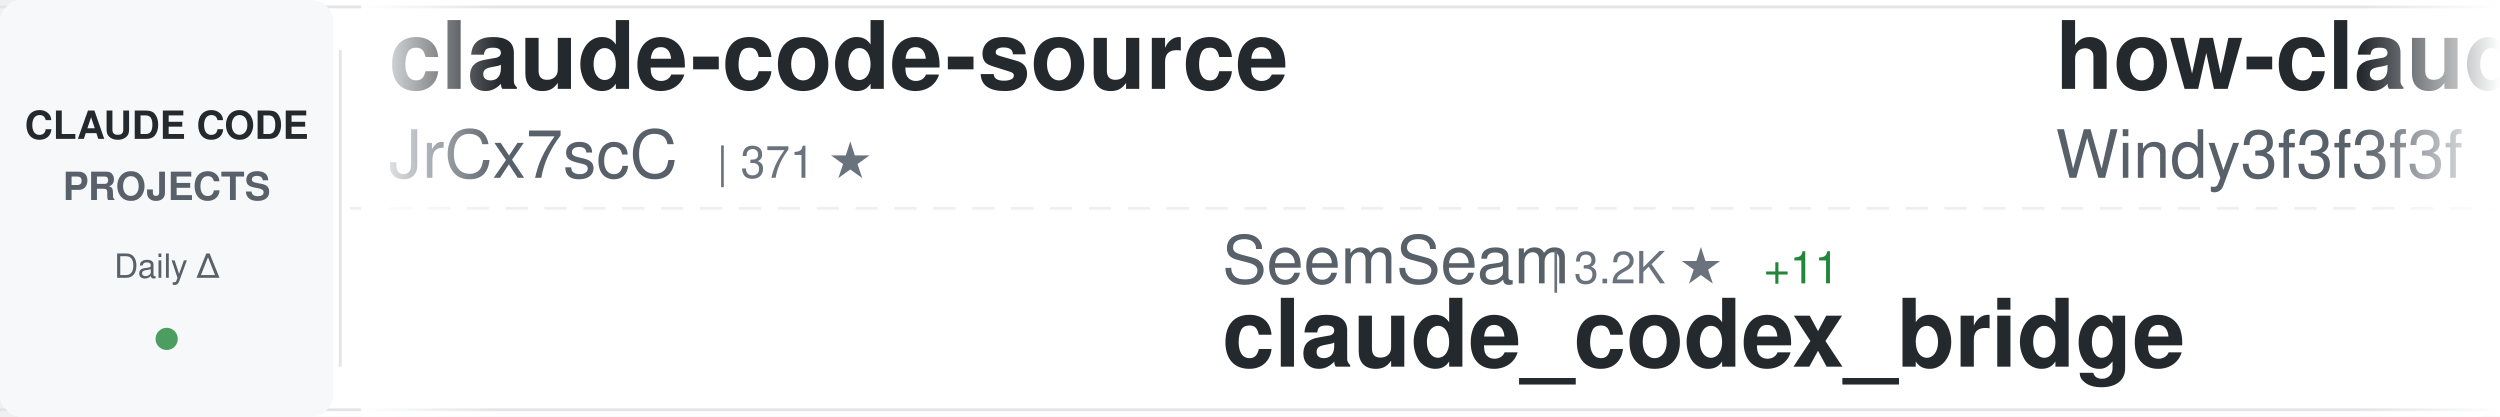
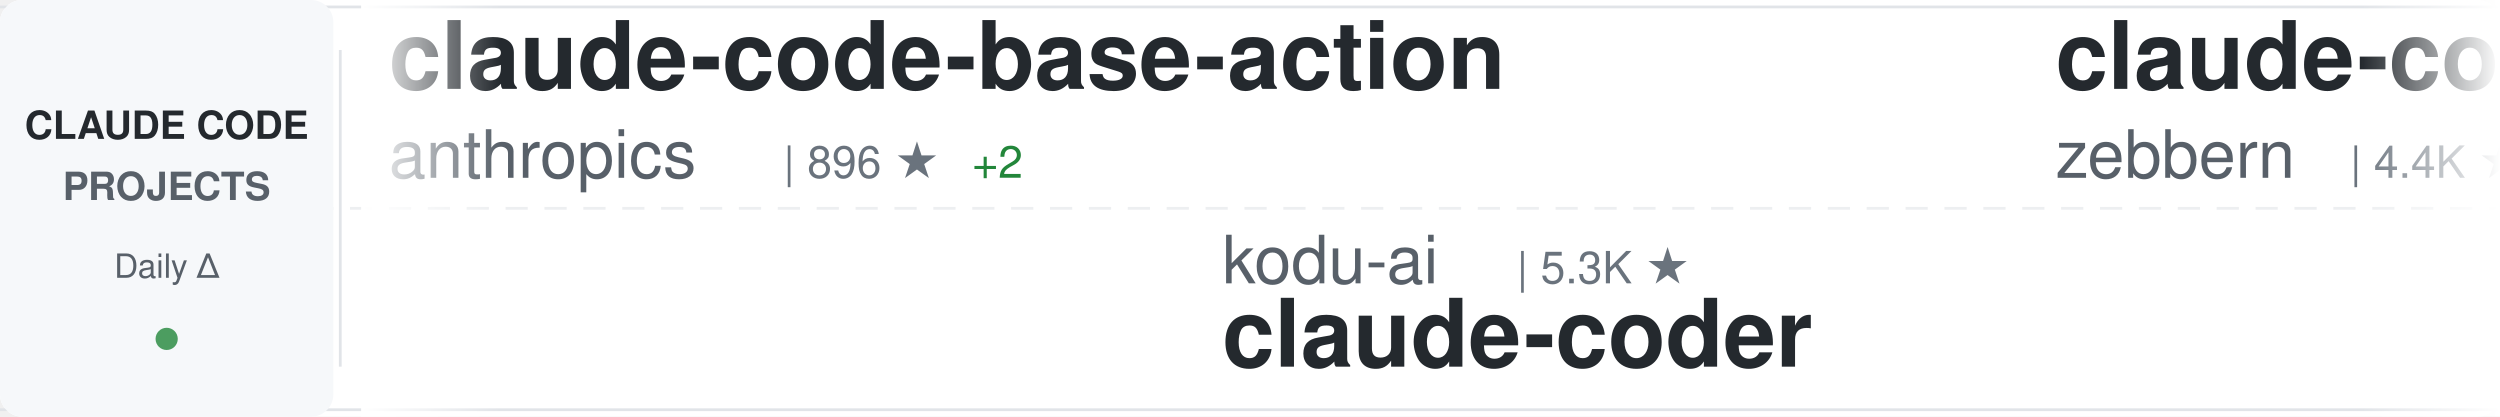
<svg xmlns="http://www.w3.org/2000/svg" width="900" height="150">
  <defs>
    <linearGradient id="awesomeLeftFade" x1="0%" y1="0%" x2="100%" y2="0%">
      <stop offset="0%" style="stop-color:#ffffff;stop-opacity:1" />
      <stop offset="100%" style="stop-color:#ffffff;stop-opacity:0" />
    </linearGradient>
    <linearGradient id="awesomeRightFade" x1="0%" y1="0%" x2="100%" y2="0%">
      <stop offset="0%" style="stop-color:#ffffff;stop-opacity:0" />
      <stop offset="100%" style="stop-color:#ffffff;stop-opacity:1" />
    </linearGradient>
  </defs>
  <rect width="900" height="150" fill="#ffffff" rx="8" />
  <rect x="0" y="2" width="900" height="1" fill="#e1e4e8" />
  <rect x="0" y="147" width="900" height="1" fill="#e1e4e8" />
  <line x1="0" y1="75" x2="900" y2="75" stroke="#e1e4e8" stroke-width="1" stroke-dasharray="8 6" opacity="0.6" />
  <rect x="0" y="0" width="120" height="150" fill="#f6f8fa" rx="8" />
  <text x="60" y="50" font-family="-apple-system, BlinkMacSystemFont, 'Segoe UI', Helvetica, Arial, sans-serif" font-size="14" font-weight="600" fill="#24292e" text-anchor="middle">CLAUDE CODE</text>
  <text x="60" y="72" font-family="-apple-system, BlinkMacSystemFont, 'Segoe UI', Helvetica, Arial, sans-serif" font-size="14" font-weight="600" fill="#586069" text-anchor="middle">PROJECTS</text>
  <text x="60" y="100" font-family="-apple-system, BlinkMacSystemFont, 'Segoe UI', Helvetica, Arial, sans-serif" font-size="12" font-weight="500" fill="#586069" text-anchor="middle">Daily Δ</text>
  <circle cx="60" cy="122" r="4" fill="#22863a" opacity="0.8" />
  <rect x="122" y="18" width="1" height="114" fill="#e1e4e8" />
  <clipPath id="awesomeTickerClip">
    <rect x="130" y="0" width="770" height="150" />
  </clipPath>
  <g clip-path="url(#awesomeTickerClip)">
    <g id="awesomeTickerItems">
      <animateTransform attributeName="transform" attributeType="XML" type="translate" from="0 0" to="-3000 0" dur="54s" repeatCount="indefinite" />
      <g transform="translate(0, 0)">
-         <text x="140" y="32" font-family="-apple-system, BlinkMacSystemFont, 'Segoe UI', Helvetica, Arial, sans-serif" font-size="34" font-weight="600" fill="#24292e">claude-code-source</text>
-         <text x="140" y="64" font-family="-apple-system, BlinkMacSystemFont, 'Segoe UI', Helvetica, Arial, sans-serif" font-size="24" font-weight="400" fill="#586069">JrCx7scC</text>
-         <text x="258" y="64" font-family="-apple-system, BlinkMacSystemFont, 'Segoe UI', Helvetica, Arial, sans-serif" font-size="16" font-weight="500" fill="#6a737d">| 371 ★</text>
+         <text x="140" y="32" font-family="-apple-system, BlinkMacSystemFont, 'Segoe UI', Helvetica, Arial, sans-serif" font-size="34" font-weight="600" fill="#24292e">claude-code-base-action</text>
+         <text x="140" y="64" font-family="-apple-system, BlinkMacSystemFont, 'Segoe UI', Helvetica, Arial, sans-serif" font-size="24" font-weight="400" fill="#586069">anthropics</text>
+         <text x="282" y="64" font-family="-apple-system, BlinkMacSystemFont, 'Segoe UI', Helvetica, Arial, sans-serif" font-size="16" font-weight="500" fill="#6a737d">| 896 ★</text>
+         <text x="350" y="64" font-family="-apple-system, BlinkMacSystemFont, 'Segoe UI', Helvetica, Arial, sans-serif" font-size="16" font-weight="500" fill="#22863a"> +2</text>
      </g>
      <g transform="translate(300, 0)">
-         <text x="140" y="102" font-family="-apple-system, BlinkMacSystemFont, 'Segoe UI', Helvetica, Arial, sans-serif" font-size="24" font-weight="400" fill="#586069">SeemSeam</text>
-         <text x="258" y="102" font-family="-apple-system, BlinkMacSystemFont, 'Segoe UI', Helvetica, Arial, sans-serif" font-size="16" font-weight="500" fill="#6a737d">| 3.2K ★</text>
-         <text x="335" y="102" font-family="-apple-system, BlinkMacSystemFont, 'Segoe UI', Helvetica, Arial, sans-serif" font-size="16" font-weight="500" fill="#22863a"> +11</text>
-         <text x="140" y="132" font-family="-apple-system, BlinkMacSystemFont, 'Segoe UI', Helvetica, Arial, sans-serif" font-size="34" font-weight="600" fill="#24292e">claude_codex_bridge</text>
-       </g>
-       <g transform="translate(600, 0)">
-         <text x="140" y="32" font-family="-apple-system, BlinkMacSystemFont, 'Segoe UI', Helvetica, Arial, sans-serif" font-size="34" font-weight="600" fill="#24292e">how-claude-code-works</text>
-         <text x="140" y="64" font-family="-apple-system, BlinkMacSystemFont, 'Segoe UI', Helvetica, Arial, sans-serif" font-size="24" font-weight="400" fill="#586069">Windy3f3f3f3f</text>
-         <text x="318" y="64" font-family="-apple-system, BlinkMacSystemFont, 'Segoe UI', Helvetica, Arial, sans-serif" font-size="16" font-weight="500" fill="#6a737d">| 3.0K ★</text>
-         <text x="395" y="64" font-family="-apple-system, BlinkMacSystemFont, 'Segoe UI', Helvetica, Arial, sans-serif" font-size="16" font-weight="500" fill="#22863a"> +19</text>
-       </g>
-       <g transform="translate(900, 0)">
-         <text x="140" y="102" font-family="-apple-system, BlinkMacSystemFont, 'Segoe UI', Helvetica, Arial, sans-serif" font-size="24" font-weight="400" fill="#586069">777genius</text>
-         <text x="270" y="102" font-family="-apple-system, BlinkMacSystemFont, 'Segoe UI', Helvetica, Arial, sans-serif" font-size="16" font-weight="500" fill="#6a737d">| 918 ★</text>
-         <text x="140" y="132" font-family="-apple-system, BlinkMacSystemFont, 'Segoe UI', Helvetica, Arial, sans-serif" font-size="34" font-weight="600" fill="#24292e">claude-code-source-code</text>
-       </g>
-       <g transform="translate(1200, 0)">
-         <text x="140" y="32" font-family="-apple-system, BlinkMacSystemFont, 'Segoe UI', Helvetica, Arial, sans-serif" font-size="34" font-weight="600" fill="#24292e">claude-code-book</text>
-         <text x="140" y="64" font-family="-apple-system, BlinkMacSystemFont, 'Segoe UI', Helvetica, Arial, sans-serif" font-size="24" font-weight="400" fill="#586069">lintsinghua</text>
-         <text x="294" y="64" font-family="-apple-system, BlinkMacSystemFont, 'Segoe UI', Helvetica, Arial, sans-serif" font-size="16" font-weight="500" fill="#6a737d">| 3.9K ★</text>
-         <text x="371" y="64" font-family="-apple-system, BlinkMacSystemFont, 'Segoe UI', Helvetica, Arial, sans-serif" font-size="16" font-weight="500" fill="#22863a"> +7</text>
-       </g>
-       <g transform="translate(1500, 0)">
-         <text x="140" y="102" font-family="-apple-system, BlinkMacSystemFont, 'Segoe UI', Helvetica, Arial, sans-serif" font-size="24" font-weight="400" fill="#586069">Yeachan-Heo</text>
-         <text x="294" y="102" font-family="-apple-system, BlinkMacSystemFont, 'Segoe UI', Helvetica, Arial, sans-serif" font-size="16" font-weight="500" fill="#6a737d">| 37.4K ★</text>
-         <text x="380" y="102" font-family="-apple-system, BlinkMacSystemFont, 'Segoe UI', Helvetica, Arial, sans-serif" font-size="16" font-weight="500" fill="#22863a"> +38</text>
-         <text x="140" y="132" font-family="-apple-system, BlinkMacSystemFont, 'Segoe UI', Helvetica, Arial, sans-serif" font-size="34" font-weight="600" fill="#24292e">oh-my-claudecode</text>
-       </g>
-       <g transform="translate(1800, 0)">
-         <text x="140" y="32" font-family="-apple-system, BlinkMacSystemFont, 'Segoe UI', Helvetica, Arial, sans-serif" font-size="34" font-weight="600" fill="#24292e">claude-code-engineering</text>
-         <text x="140" y="64" font-family="-apple-system, BlinkMacSystemFont, 'Segoe UI', Helvetica, Arial, sans-serif" font-size="24" font-weight="400" fill="#586069">huangjia2019</text>
-         <text x="306" y="64" font-family="-apple-system, BlinkMacSystemFont, 'Segoe UI', Helvetica, Arial, sans-serif" font-size="16" font-weight="500" fill="#6a737d">| 930 ★</text>
-         <text x="374" y="64" font-family="-apple-system, BlinkMacSystemFont, 'Segoe UI', Helvetica, Arial, sans-serif" font-size="16" font-weight="500" fill="#22863a"> +3</text>
-       </g>
-       <g transform="translate(2100, 0)">
-         <text x="140" y="102" font-family="-apple-system, BlinkMacSystemFont, 'Segoe UI', Helvetica, Arial, sans-serif" font-size="24" font-weight="400" fill="#586069">Tinkeringg-Lab</text>
-         <text x="330" y="102" font-family="-apple-system, BlinkMacSystemFont, 'Segoe UI', Helvetica, Arial, sans-serif" font-size="16" font-weight="500" fill="#6a737d">| 210 ★</text>
-         <text x="398" y="102" font-family="-apple-system, BlinkMacSystemFont, 'Segoe UI', Helvetica, Arial, sans-serif" font-size="16" font-weight="500" fill="#22863a"> +1</text>
-         <text x="140" y="132" font-family="-apple-system, BlinkMacSystemFont, 'Segoe UI', Helvetica, Arial, sans-serif" font-size="34" font-weight="600" fill="#24292e">claude-code</text>
-       </g>
-       <g transform="translate(2400, 0)">
-         <text x="140" y="32" font-family="-apple-system, BlinkMacSystemFont, 'Segoe UI', Helvetica, Arial, sans-serif" font-size="34" font-weight="600" fill="#24292e">claude-code</text>
-         <text x="140" y="64" font-family="-apple-system, BlinkMacSystemFont, 'Segoe UI', Helvetica, Arial, sans-serif" font-size="24" font-weight="400" fill="#586069">xorespesp</text>
-         <text x="270" y="64" font-family="-apple-system, BlinkMacSystemFont, 'Segoe UI', Helvetica, Arial, sans-serif" font-size="16" font-weight="500" fill="#6a737d">| 228 ★</text>
-       </g>
-       <g transform="translate(2700, 0)">
        <text x="140" y="102" font-family="-apple-system, BlinkMacSystemFont, 'Segoe UI', Helvetica, Arial, sans-serif" font-size="24" font-weight="400" fill="#586069">kodu-ai</text>
        <text x="246" y="102" font-family="-apple-system, BlinkMacSystemFont, 'Segoe UI', Helvetica, Arial, sans-serif" font-size="16" font-weight="500" fill="#6a737d">| 5.3K ★</text>
        <text x="140" y="132" font-family="-apple-system, BlinkMacSystemFont, 'Segoe UI', Helvetica, Arial, sans-serif" font-size="34" font-weight="600" fill="#24292e">claude-coder</text>
      </g>
+       <g transform="translate(600, 0)">
+         <text x="140" y="32" font-family="-apple-system, BlinkMacSystemFont, 'Segoe UI', Helvetica, Arial, sans-serif" font-size="34" font-weight="600" fill="#24292e">claude-code-guide</text>
+         <text x="140" y="64" font-family="-apple-system, BlinkMacSystemFont, 'Segoe UI', Helvetica, Arial, sans-serif" font-size="24" font-weight="400" fill="#586069">zebbern</text>
+         <text x="246" y="64" font-family="-apple-system, BlinkMacSystemFont, 'Segoe UI', Helvetica, Arial, sans-serif" font-size="16" font-weight="500" fill="#6a737d">| 4.4K ★</text>
+         <text x="323" y="64" font-family="-apple-system, BlinkMacSystemFont, 'Segoe UI', Helvetica, Arial, sans-serif" font-size="16" font-weight="500" fill="#22863a"> +1</text>
+       </g>
+       <g transform="translate(900, 0)">
+         <text x="140" y="102" font-family="-apple-system, BlinkMacSystemFont, 'Segoe UI', Helvetica, Arial, sans-serif" font-size="24" font-weight="400" fill="#586069">wanshuiyin</text>
+         <text x="282" y="102" font-family="-apple-system, BlinkMacSystemFont, 'Segoe UI', Helvetica, Arial, sans-serif" font-size="16" font-weight="500" fill="#6a737d">| 13.0K ★</text>
+         <text x="368" y="102" font-family="-apple-system, BlinkMacSystemFont, 'Segoe UI', Helvetica, Arial, sans-serif" font-size="16" font-weight="500" fill="#22863a"> +26</text>
+         <text x="140" y="132" font-family="-apple-system, BlinkMacSystemFont, 'Segoe UI', Helvetica, Arial, sans-serif" font-size="34" font-weight="600" fill="#24292e">Auto-claude-code-researc...</text>
+       </g>
+       <g transform="translate(1200, 0)">
+         <text x="140" y="32" font-family="-apple-system, BlinkMacSystemFont, 'Segoe UI', Helvetica, Arial, sans-serif" font-size="34" font-weight="600" fill="#24292e">edmunds-claude-code</text>
+         <text x="140" y="64" font-family="-apple-system, BlinkMacSystemFont, 'Segoe UI', Helvetica, Arial, sans-serif" font-size="24" font-weight="400" fill="#586069">edmund-io</text>
+         <text x="270" y="64" font-family="-apple-system, BlinkMacSystemFont, 'Segoe UI', Helvetica, Arial, sans-serif" font-size="16" font-weight="500" fill="#6a737d">| 1.5K ★</text>
+       </g>
+       <g transform="translate(1500, 0)">
+         <text x="140" y="102" font-family="-apple-system, BlinkMacSystemFont, 'Segoe UI', Helvetica, Arial, sans-serif" font-size="24" font-weight="400" fill="#586069">krusemediallc</text>
+         <text x="318" y="102" font-family="-apple-system, BlinkMacSystemFont, 'Segoe UI', Helvetica, Arial, sans-serif" font-size="16" font-weight="500" fill="#6a737d">| 963 ★</text>
+         <text x="386" y="102" font-family="-apple-system, BlinkMacSystemFont, 'Segoe UI', Helvetica, Arial, sans-serif" font-size="16" font-weight="500" fill="#22863a"> +9</text>
+         <text x="140" y="132" font-family="-apple-system, BlinkMacSystemFont, 'Segoe UI', Helvetica, Arial, sans-serif" font-size="34" font-weight="600" fill="#24292e">arcads-claude-code</text>
+       </g>
+       <g transform="translate(1800, 0)">
+         <text x="140" y="32" font-family="-apple-system, BlinkMacSystemFont, 'Segoe UI', Helvetica, Arial, sans-serif" font-size="34" font-weight="600" fill="#24292e">Claude-Code</text>
+         <text x="140" y="64" font-family="-apple-system, BlinkMacSystemFont, 'Segoe UI', Helvetica, Arial, sans-serif" font-size="24" font-weight="400" fill="#586069">pengchengneo</text>
+         <text x="306" y="64" font-family="-apple-system, BlinkMacSystemFont, 'Segoe UI', Helvetica, Arial, sans-serif" font-size="16" font-weight="500" fill="#6a737d">| 1.6K ★</text>
+         <text x="383" y="64" font-family="-apple-system, BlinkMacSystemFont, 'Segoe UI', Helvetica, Arial, sans-serif" font-size="16" font-weight="500" fill="#22863a"> +3</text>
+       </g>
+       <g transform="translate(2100, 0)">
+         <text x="140" y="102" font-family="-apple-system, BlinkMacSystemFont, 'Segoe UI', Helvetica, Arial, sans-serif" font-size="24" font-weight="400" fill="#586069">anthropics</text>
+         <text x="282" y="102" font-family="-apple-system, BlinkMacSystemFont, 'Segoe UI', Helvetica, Arial, sans-serif" font-size="16" font-weight="500" fill="#6a737d">| 8.2K ★</text>
+         <text x="359" y="102" font-family="-apple-system, BlinkMacSystemFont, 'Segoe UI', Helvetica, Arial, sans-serif" font-size="16" font-weight="500" fill="#22863a"> +14</text>
+         <text x="140" y="132" font-family="-apple-system, BlinkMacSystemFont, 'Segoe UI', Helvetica, Arial, sans-serif" font-size="34" font-weight="600" fill="#24292e">claude-code-action</text>
+       </g>
+       <g transform="translate(2400, 0)">
+         <text x="140" y="32" font-family="-apple-system, BlinkMacSystemFont, 'Segoe UI', Helvetica, Arial, sans-serif" font-size="34" font-weight="600" fill="#24292e">claude-code-sourcemap</text>
+         <text x="140" y="64" font-family="-apple-system, BlinkMacSystemFont, 'Segoe UI', Helvetica, Arial, sans-serif" font-size="24" font-weight="400" fill="#586069">ChinaSiro</text>
+         <text x="270" y="64" font-family="-apple-system, BlinkMacSystemFont, 'Segoe UI', Helvetica, Arial, sans-serif" font-size="16" font-weight="500" fill="#6a737d">| 9.5K ★</text>
+         <text x="347" y="64" font-family="-apple-system, BlinkMacSystemFont, 'Segoe UI', Helvetica, Arial, sans-serif" font-size="16" font-weight="500" fill="#22863a"> +2</text>
+       </g>
+       <g transform="translate(2700, 0)">
+         <text x="140" y="102" font-family="-apple-system, BlinkMacSystemFont, 'Segoe UI', Helvetica, Arial, sans-serif" font-size="24" font-weight="400" fill="#586069">1rgs</text>
+         <text x="210" y="102" font-family="-apple-system, BlinkMacSystemFont, 'Segoe UI', Helvetica, Arial, sans-serif" font-size="16" font-weight="500" fill="#6a737d">| 3.7K ★</text>
+         <text x="287" y="102" font-family="-apple-system, BlinkMacSystemFont, 'Segoe UI', Helvetica, Arial, sans-serif" font-size="16" font-weight="500" fill="#22863a"> +3</text>
+         <text x="140" y="132" font-family="-apple-system, BlinkMacSystemFont, 'Segoe UI', Helvetica, Arial, sans-serif" font-size="34" font-weight="600" fill="#24292e">claude-code-proxy</text>
+       </g>
      <g transform="translate(3000, 0)">
-         <text x="140" y="32" font-family="-apple-system, BlinkMacSystemFont, 'Segoe UI', Helvetica, Arial, sans-serif" font-size="34" font-weight="600" fill="#24292e">claude-code-source</text>
-         <text x="140" y="64" font-family="-apple-system, BlinkMacSystemFont, 'Segoe UI', Helvetica, Arial, sans-serif" font-size="24" font-weight="400" fill="#586069">JrCx7scC</text>
-         <text x="258" y="64" font-family="-apple-system, BlinkMacSystemFont, 'Segoe UI', Helvetica, Arial, sans-serif" font-size="16" font-weight="500" fill="#6a737d">| 371 ★</text>
+         <text x="140" y="32" font-family="-apple-system, BlinkMacSystemFont, 'Segoe UI', Helvetica, Arial, sans-serif" font-size="34" font-weight="600" fill="#24292e">claude-code-base-action</text>
+         <text x="140" y="64" font-family="-apple-system, BlinkMacSystemFont, 'Segoe UI', Helvetica, Arial, sans-serif" font-size="24" font-weight="400" fill="#586069">anthropics</text>
+         <text x="282" y="64" font-family="-apple-system, BlinkMacSystemFont, 'Segoe UI', Helvetica, Arial, sans-serif" font-size="16" font-weight="500" fill="#6a737d">| 896 ★</text>
+         <text x="350" y="64" font-family="-apple-system, BlinkMacSystemFont, 'Segoe UI', Helvetica, Arial, sans-serif" font-size="16" font-weight="500" fill="#22863a"> +2</text>
      </g>
      <g transform="translate(3300, 0)">
-         <text x="140" y="102" font-family="-apple-system, BlinkMacSystemFont, 'Segoe UI', Helvetica, Arial, sans-serif" font-size="24" font-weight="400" fill="#586069">SeemSeam</text>
-         <text x="258" y="102" font-family="-apple-system, BlinkMacSystemFont, 'Segoe UI', Helvetica, Arial, sans-serif" font-size="16" font-weight="500" fill="#6a737d">| 3.2K ★</text>
-         <text x="335" y="102" font-family="-apple-system, BlinkMacSystemFont, 'Segoe UI', Helvetica, Arial, sans-serif" font-size="16" font-weight="500" fill="#22863a"> +11</text>
-         <text x="140" y="132" font-family="-apple-system, BlinkMacSystemFont, 'Segoe UI', Helvetica, Arial, sans-serif" font-size="34" font-weight="600" fill="#24292e">claude_codex_bridge</text>
+         <text x="140" y="102" font-family="-apple-system, BlinkMacSystemFont, 'Segoe UI', Helvetica, Arial, sans-serif" font-size="24" font-weight="400" fill="#586069">kodu-ai</text>
+         <text x="246" y="102" font-family="-apple-system, BlinkMacSystemFont, 'Segoe UI', Helvetica, Arial, sans-serif" font-size="16" font-weight="500" fill="#6a737d">| 5.3K ★</text>
+         <text x="140" y="132" font-family="-apple-system, BlinkMacSystemFont, 'Segoe UI', Helvetica, Arial, sans-serif" font-size="34" font-weight="600" fill="#24292e">claude-coder</text>
      </g>
      <g transform="translate(3600, 0)">
-         <text x="140" y="32" font-family="-apple-system, BlinkMacSystemFont, 'Segoe UI', Helvetica, Arial, sans-serif" font-size="34" font-weight="600" fill="#24292e">how-claude-code-works</text>
-         <text x="140" y="64" font-family="-apple-system, BlinkMacSystemFont, 'Segoe UI', Helvetica, Arial, sans-serif" font-size="24" font-weight="400" fill="#586069">Windy3f3f3f3f</text>
-         <text x="318" y="64" font-family="-apple-system, BlinkMacSystemFont, 'Segoe UI', Helvetica, Arial, sans-serif" font-size="16" font-weight="500" fill="#6a737d">| 3.0K ★</text>
-         <text x="395" y="64" font-family="-apple-system, BlinkMacSystemFont, 'Segoe UI', Helvetica, Arial, sans-serif" font-size="16" font-weight="500" fill="#22863a"> +19</text>
+         <text x="140" y="32" font-family="-apple-system, BlinkMacSystemFont, 'Segoe UI', Helvetica, Arial, sans-serif" font-size="34" font-weight="600" fill="#24292e">claude-code-guide</text>
+         <text x="140" y="64" font-family="-apple-system, BlinkMacSystemFont, 'Segoe UI', Helvetica, Arial, sans-serif" font-size="24" font-weight="400" fill="#586069">zebbern</text>
+         <text x="246" y="64" font-family="-apple-system, BlinkMacSystemFont, 'Segoe UI', Helvetica, Arial, sans-serif" font-size="16" font-weight="500" fill="#6a737d">| 4.4K ★</text>
+         <text x="323" y="64" font-family="-apple-system, BlinkMacSystemFont, 'Segoe UI', Helvetica, Arial, sans-serif" font-size="16" font-weight="500" fill="#22863a"> +1</text>
      </g>
      <g transform="translate(3900, 0)">
-         <text x="140" y="102" font-family="-apple-system, BlinkMacSystemFont, 'Segoe UI', Helvetica, Arial, sans-serif" font-size="24" font-weight="400" fill="#586069">777genius</text>
-         <text x="270" y="102" font-family="-apple-system, BlinkMacSystemFont, 'Segoe UI', Helvetica, Arial, sans-serif" font-size="16" font-weight="500" fill="#6a737d">| 918 ★</text>
-         <text x="140" y="132" font-family="-apple-system, BlinkMacSystemFont, 'Segoe UI', Helvetica, Arial, sans-serif" font-size="34" font-weight="600" fill="#24292e">claude-code-source-code</text>
+         <text x="140" y="102" font-family="-apple-system, BlinkMacSystemFont, 'Segoe UI', Helvetica, Arial, sans-serif" font-size="24" font-weight="400" fill="#586069">wanshuiyin</text>
+         <text x="282" y="102" font-family="-apple-system, BlinkMacSystemFont, 'Segoe UI', Helvetica, Arial, sans-serif" font-size="16" font-weight="500" fill="#6a737d">| 13.0K ★</text>
+         <text x="368" y="102" font-family="-apple-system, BlinkMacSystemFont, 'Segoe UI', Helvetica, Arial, sans-serif" font-size="16" font-weight="500" fill="#22863a"> +26</text>
+         <text x="140" y="132" font-family="-apple-system, BlinkMacSystemFont, 'Segoe UI', Helvetica, Arial, sans-serif" font-size="34" font-weight="600" fill="#24292e">Auto-claude-code-researc...</text>
      </g>
    </g>
  </g>
  <rect x="130" y="0" width="50" height="150" fill="url(#awesomeLeftFade)" />
  <rect x="850" y="0" width="50" height="150" fill="url(#awesomeRightFade)" />
</svg>
